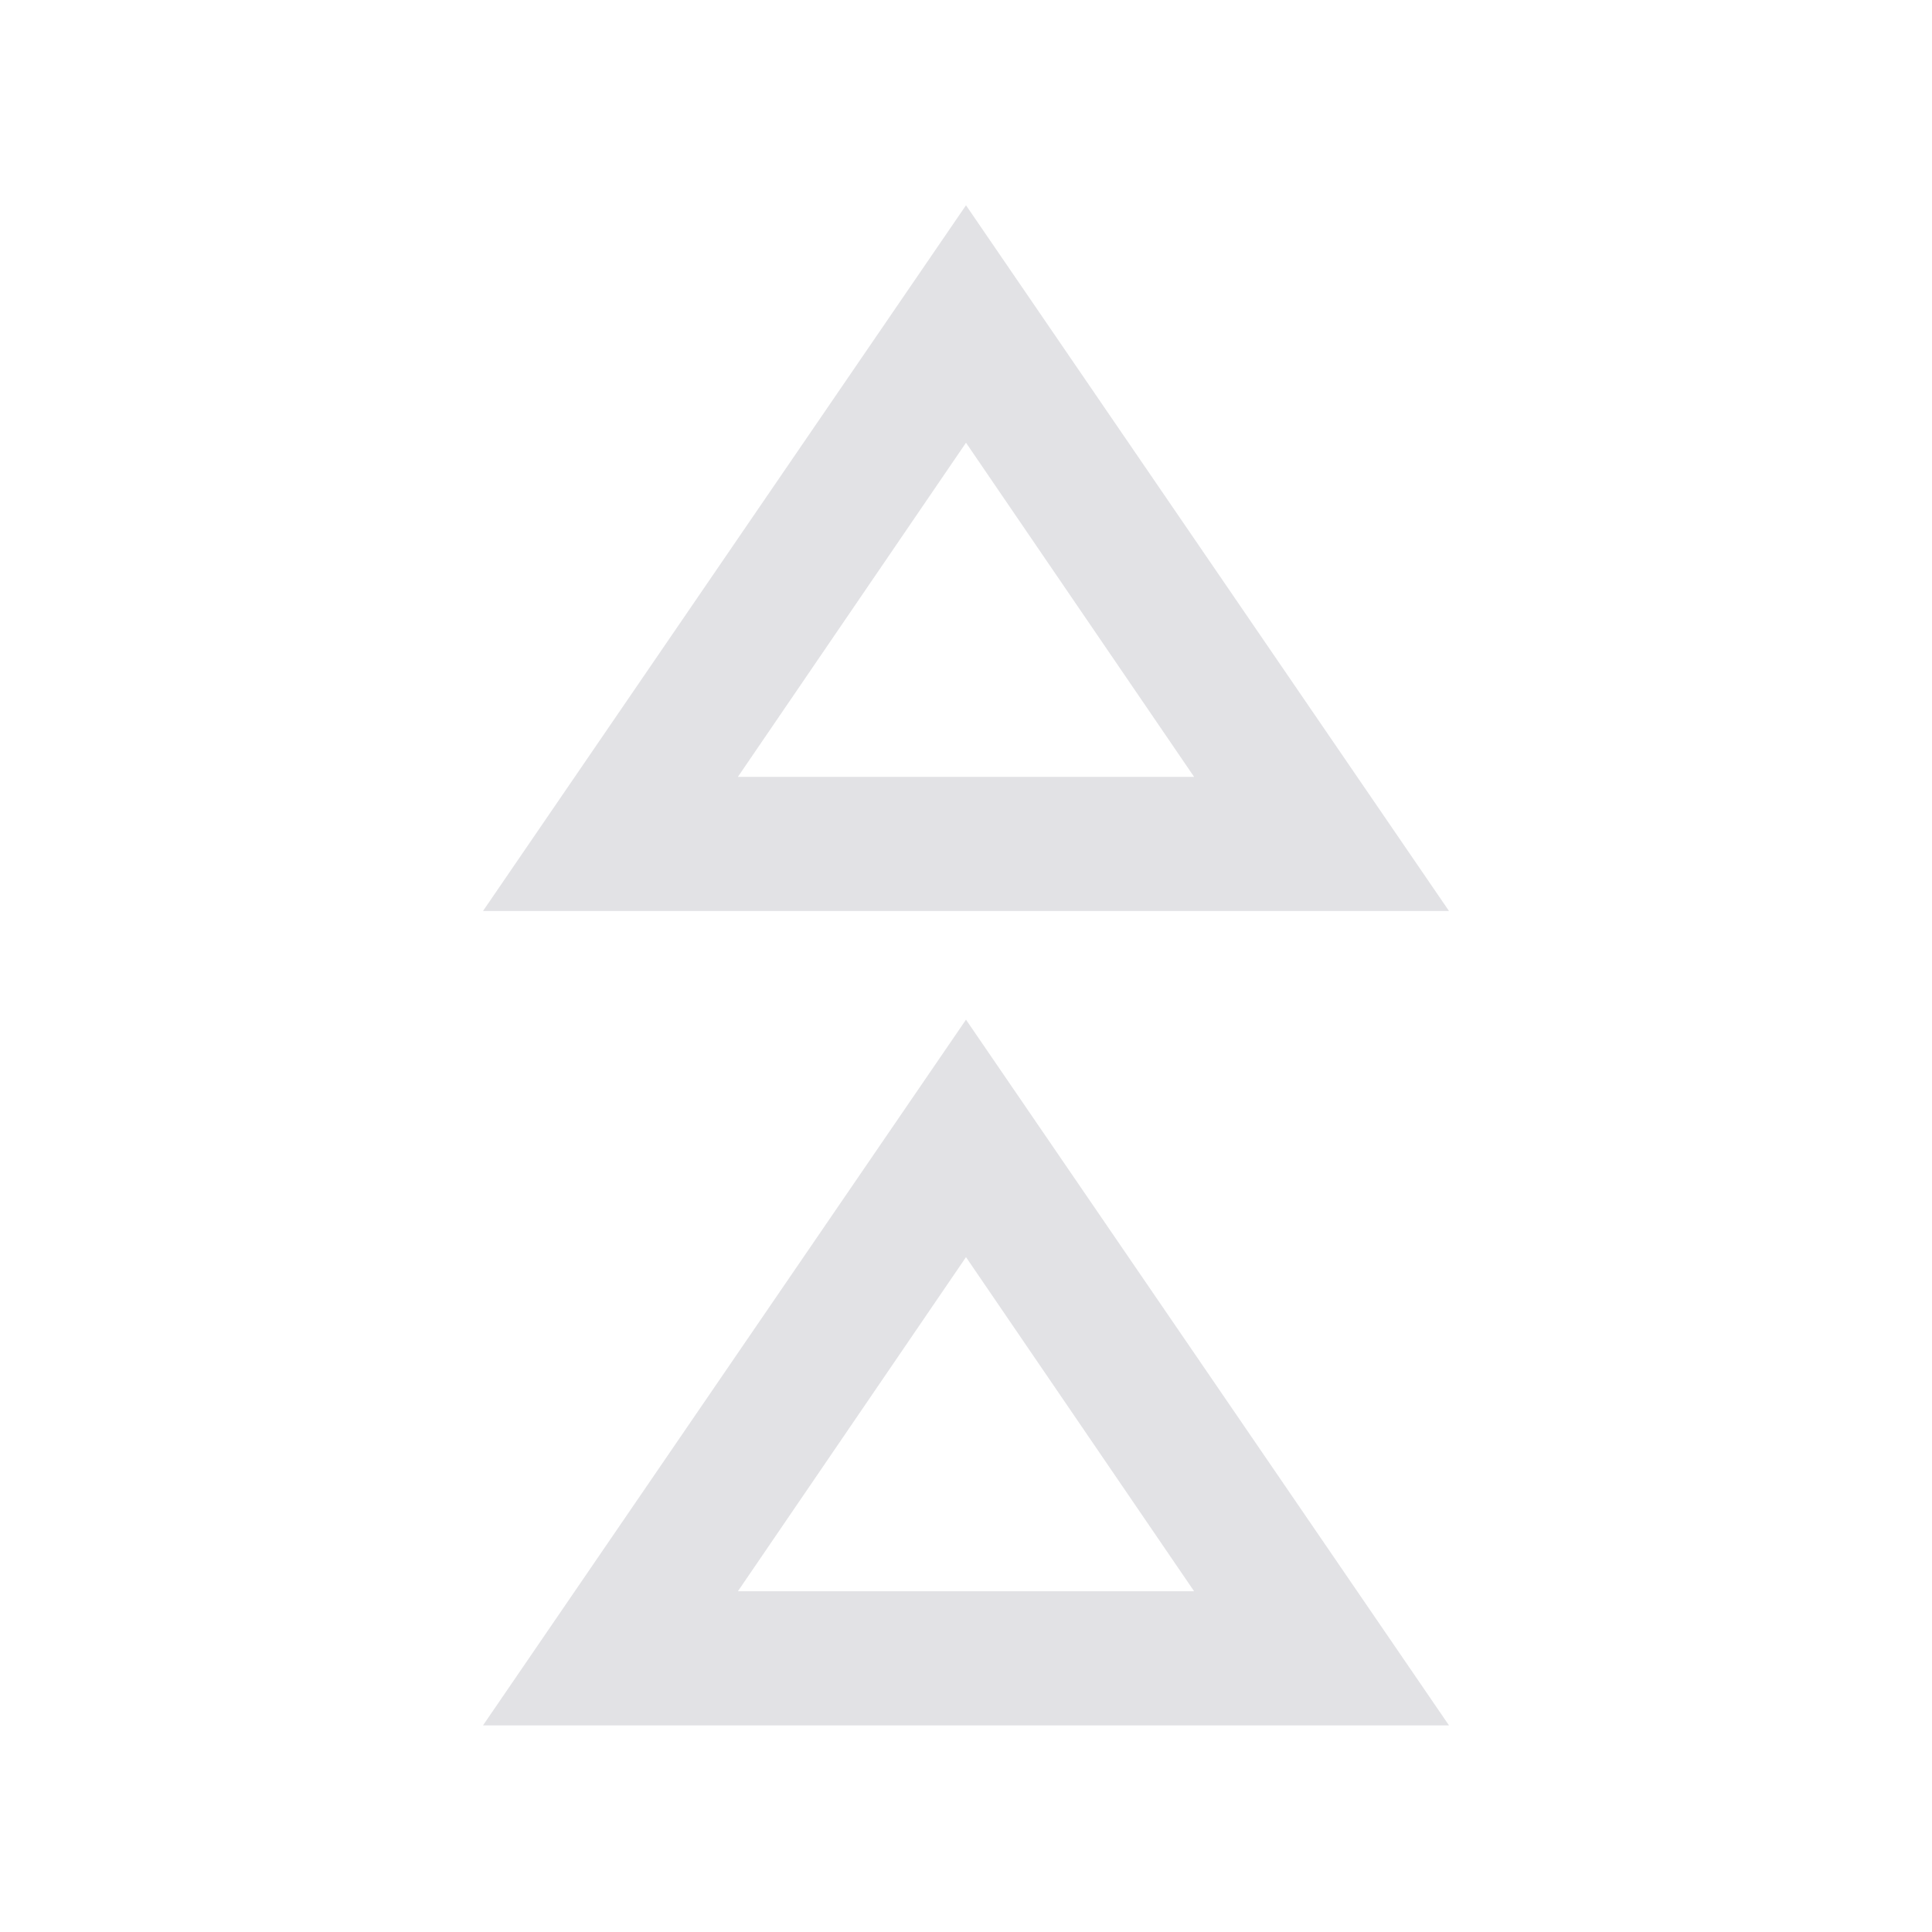
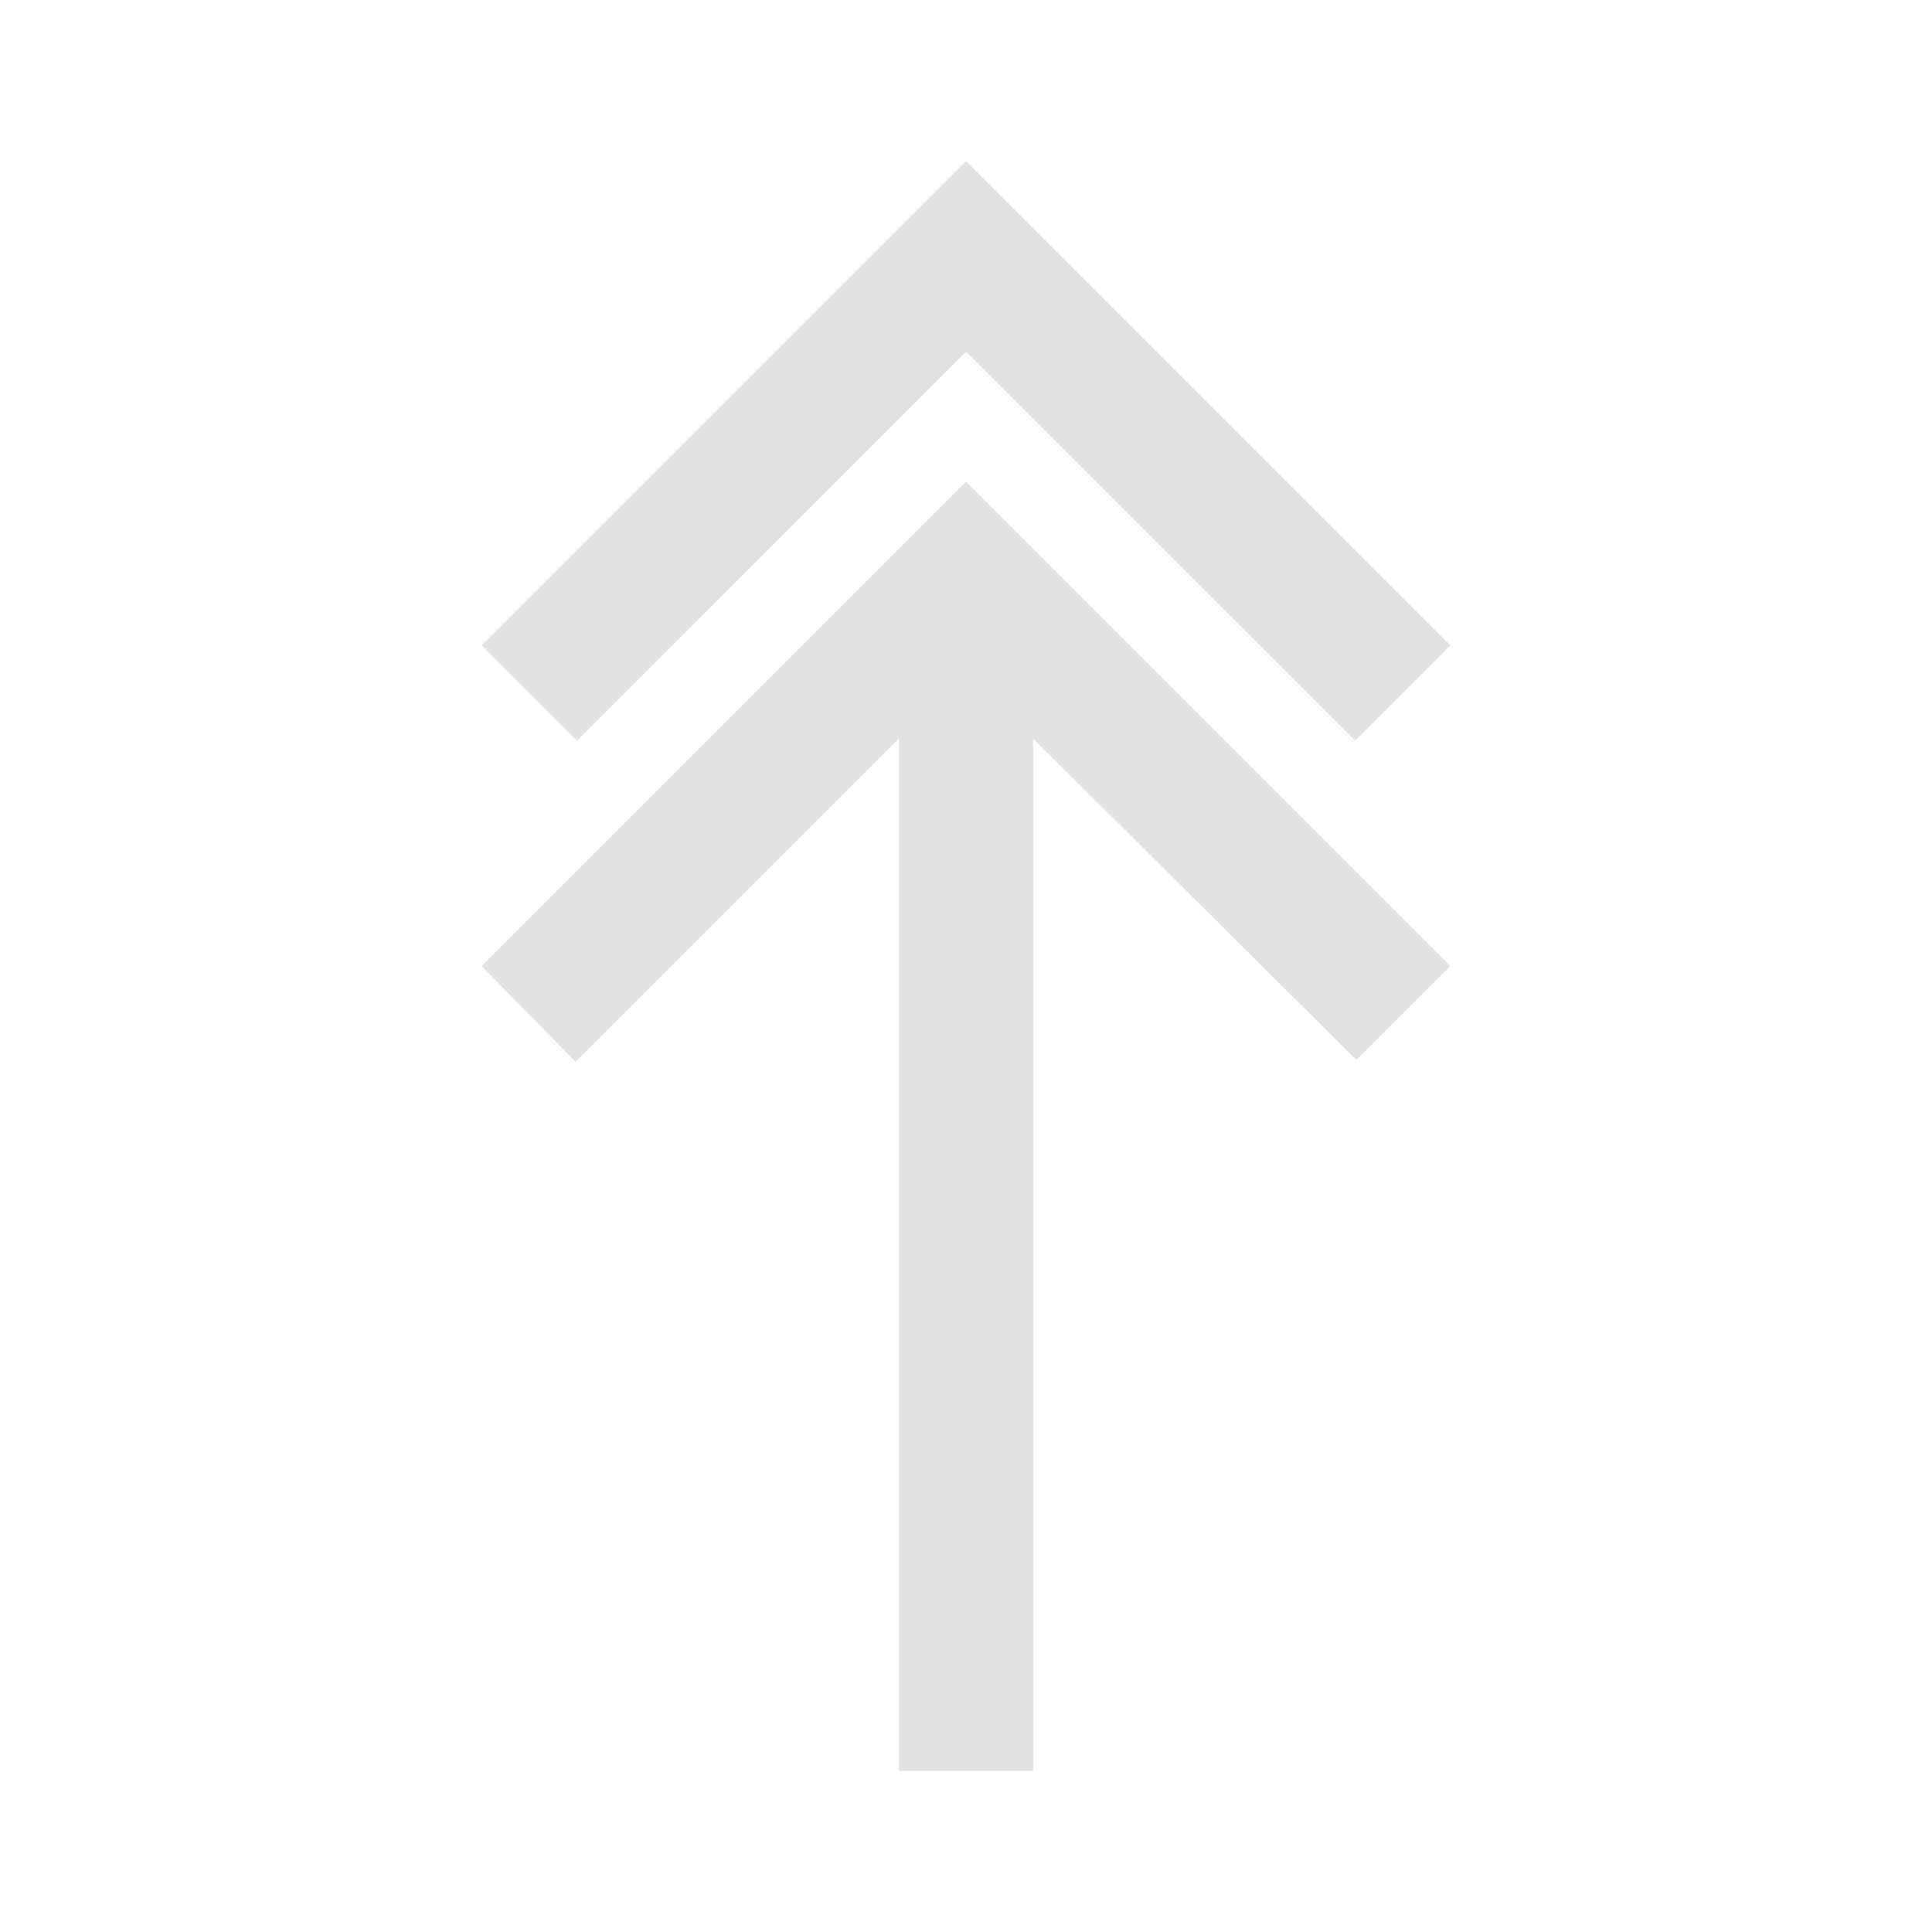
<svg xmlns="http://www.w3.org/2000/svg" viewBox="0 0 32 32">
  <defs>
    <style type="text/css" id="current-color-scheme">
      .ColorScheme-Text {
        color: #e2e2e5;
      }
    </style>
  </defs>
-   <path d="M 24,28.578 H 8 l 8,-11.689 z m 0,-13.489 H 8 L 16,3.4 Z M 16,26.356 Z M 16,12.867 Z M 19.778,26.356 16,20.822 12.222,26.356 Z m 0,-13.489 L 16,7.333 12.222,12.867 Z" class="ColorScheme-Text" fill="currentColor" />
+   <path d="M 7.978,16 16,7.978 24.022,16 22.467,17.556 17.111,12.233 v 17.1 h -2.222 v -17.1 l -5.356,5.356 z" class="ColorScheme-Text" fill="currentColor" />
+   <path d="M 7.978,10.689 16,2.667 24.022,10.689 22.445,12.267 16,5.823 9.555,12.267 Z" class="ColorScheme-Text" fill="currentColor" />
</svg>
